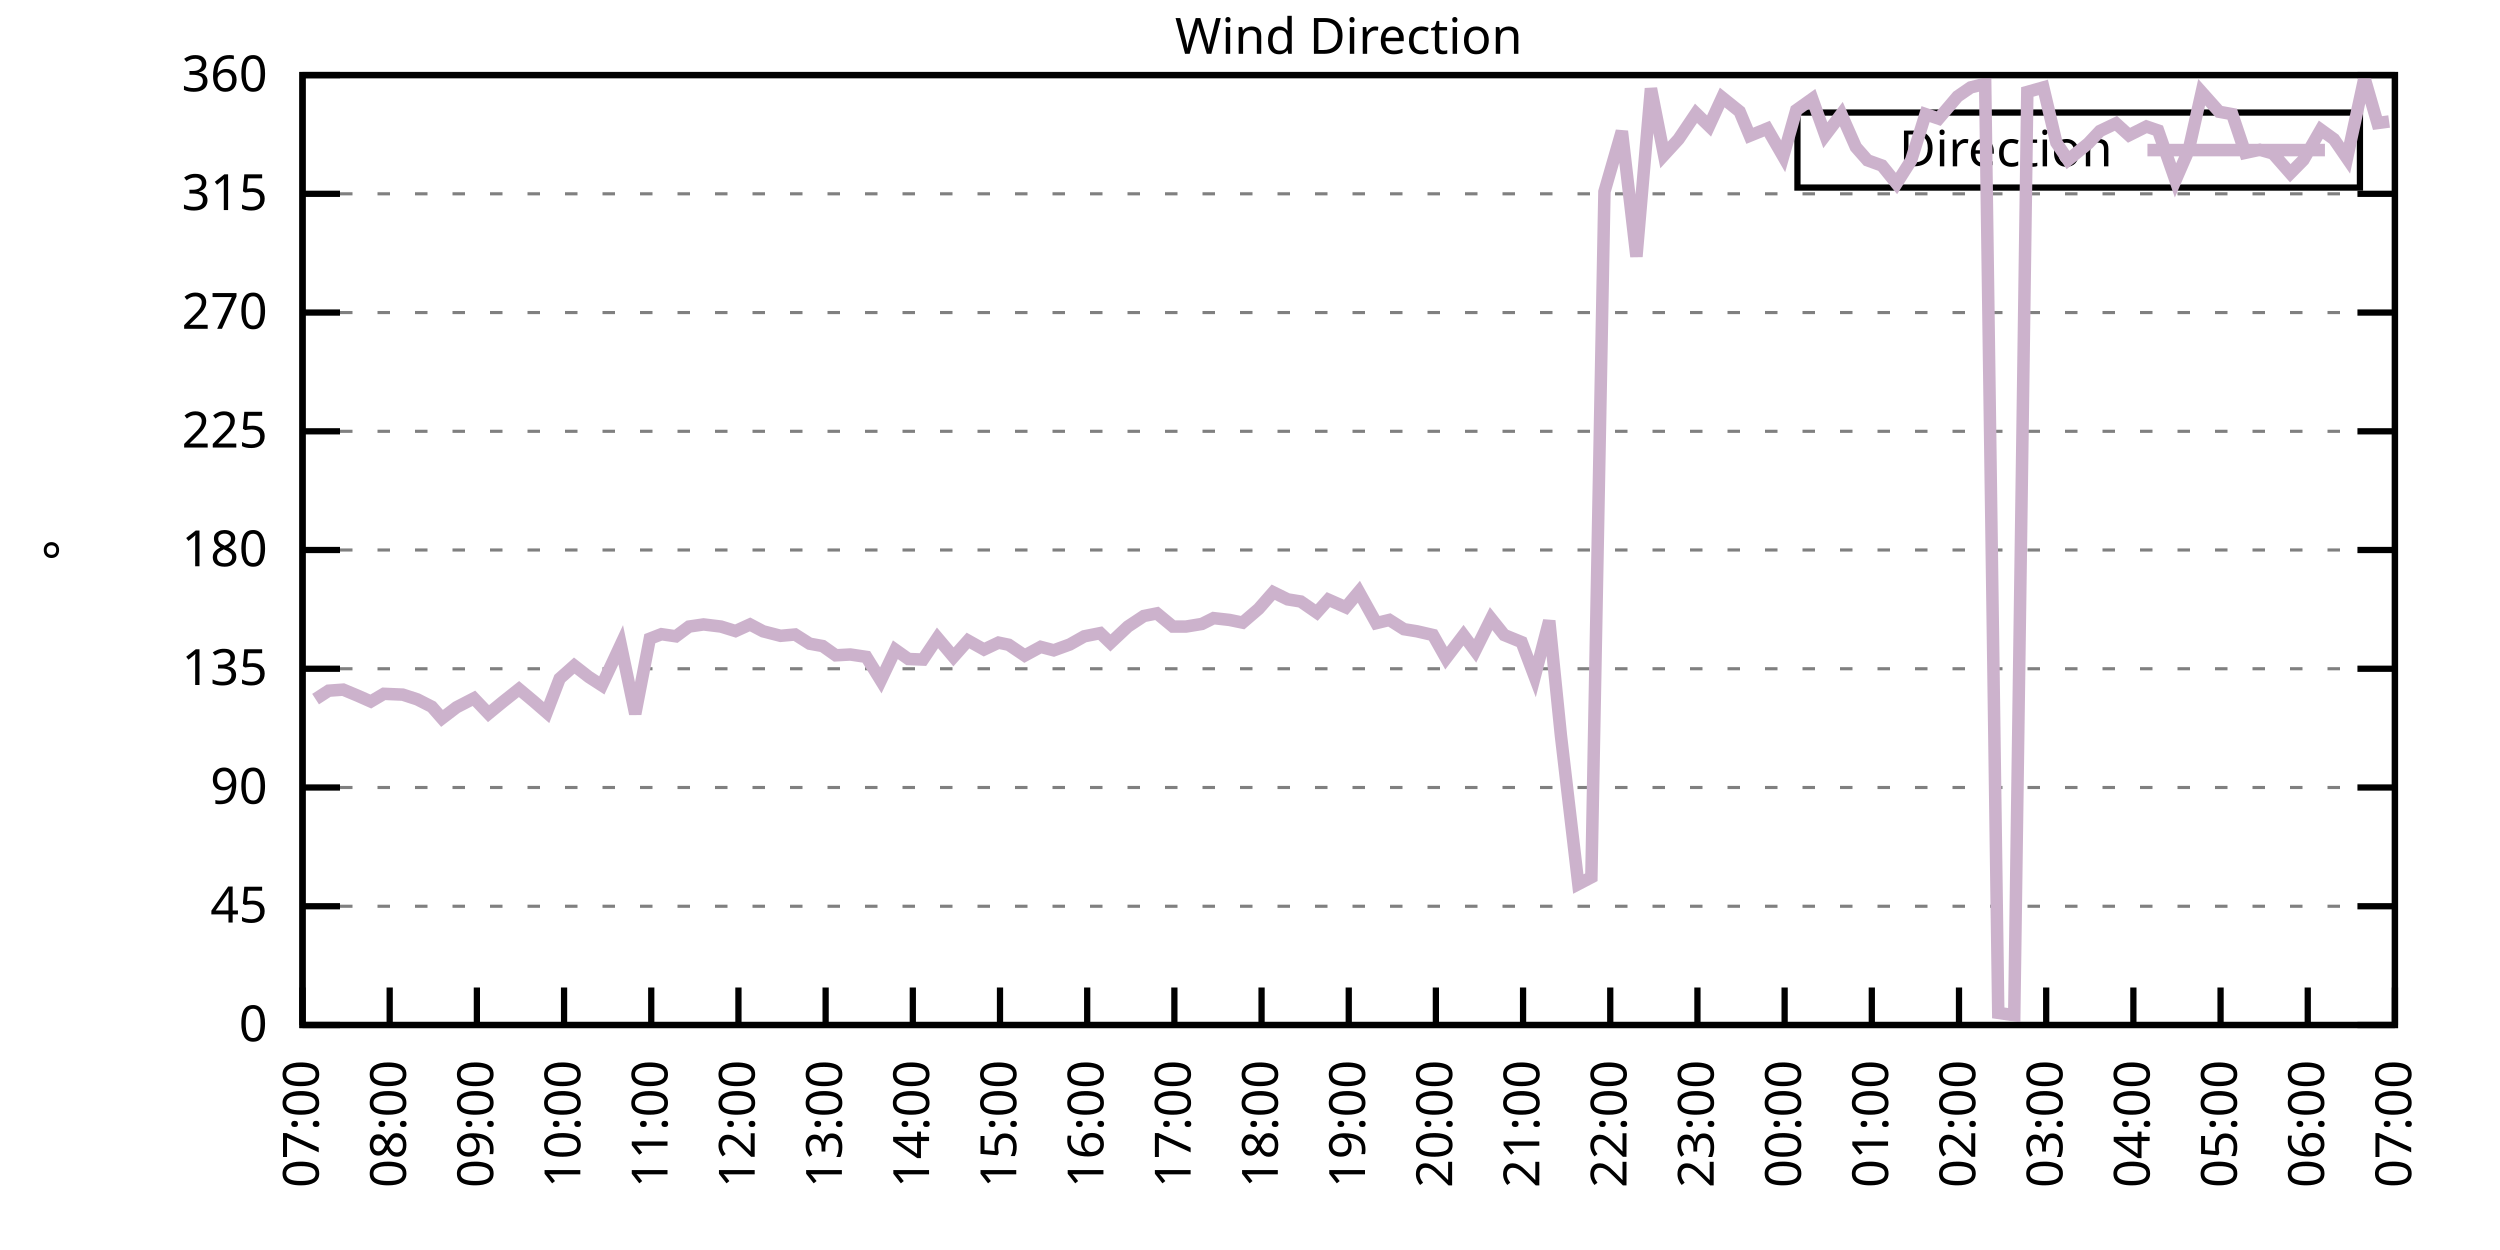
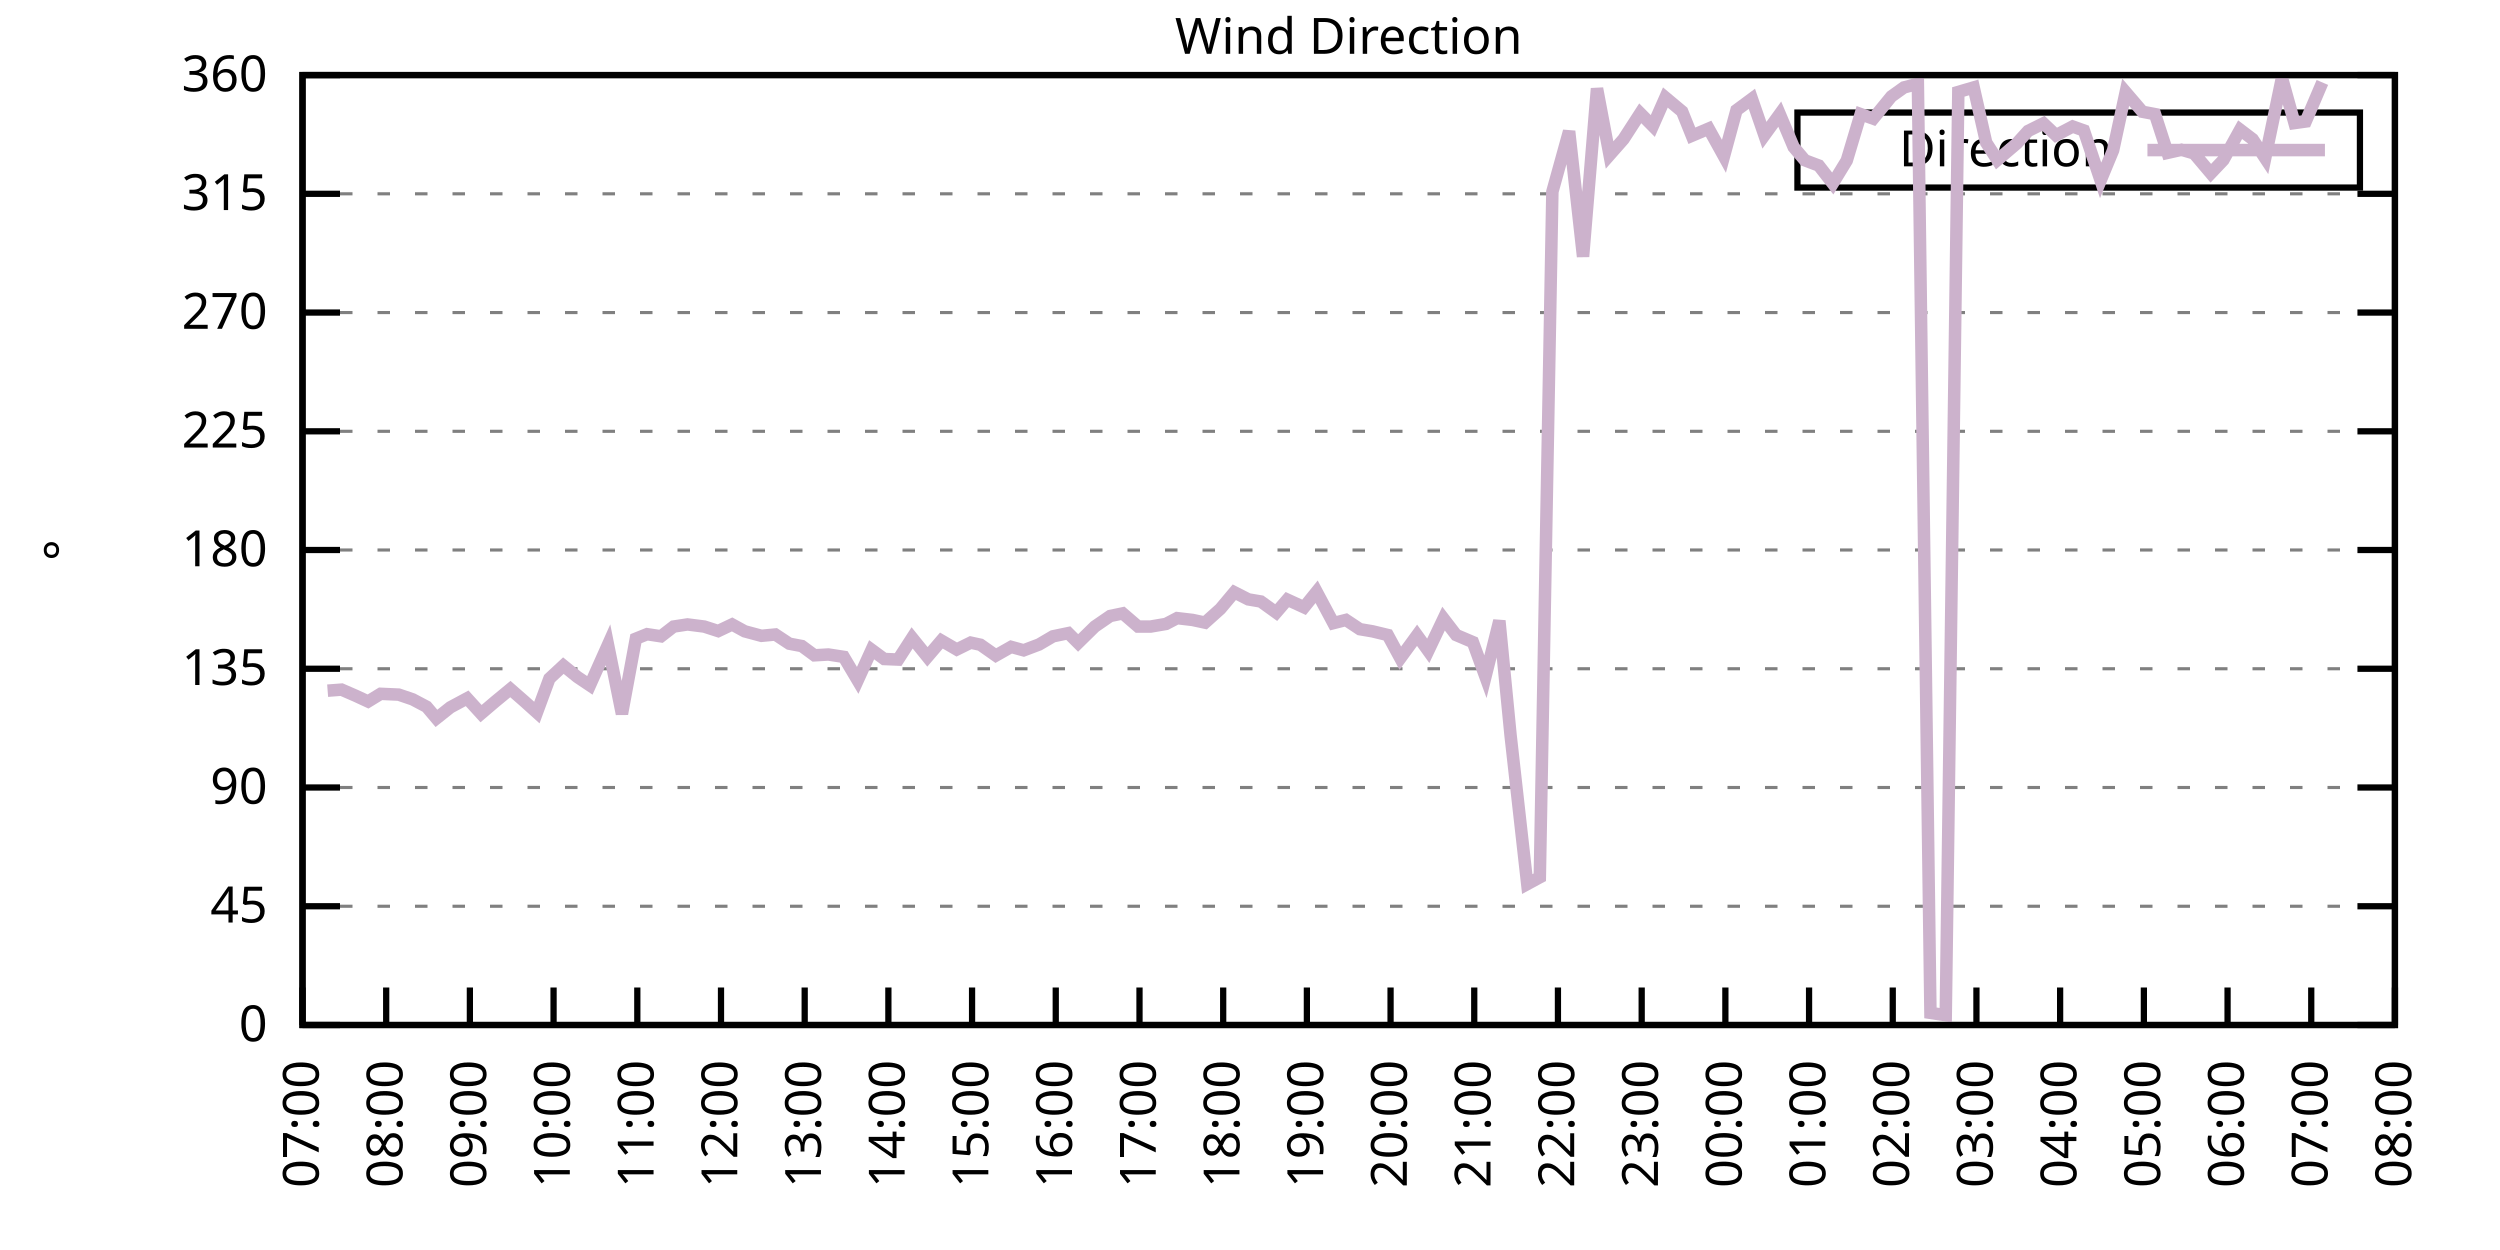
<svg xmlns="http://www.w3.org/2000/svg" xmlns:xlink="http://www.w3.org/1999/xlink" width="400" height="200" viewBox="0 0 400 200">
  <g id="gnuplot_canvas">
    <rect x="0" y="0" width="400" height="200" fill="none" />
    <defs>
      <circle id="gpDot" r="0.5" stroke-width="0.5" stroke="currentColor" />
      <path id="gpPt0" stroke-width="0.333" stroke="currentColor" d="M-1,0 h2 M0,-1 v2" />
      <path id="gpPt1" stroke-width="0.333" stroke="currentColor" d="M-1,-1 L1,1 M1,-1 L-1,1" />
      <path id="gpPt2" stroke-width="0.333" stroke="currentColor" d="M-1,0 L1,0 M0,-1 L0,1 M-1,-1 L1,1 M-1,1 L1,-1" />
      <rect id="gpPt3" stroke-width="0.333" stroke="currentColor" x="-1" y="-1" width="2" height="2" />
      <rect id="gpPt4" stroke-width="0.333" stroke="currentColor" fill="currentColor" x="-1" y="-1" width="2" height="2" />
      <circle id="gpPt5" stroke-width="0.333" stroke="currentColor" cx="0" cy="0" r="1" />
      <use xlink:href="#gpPt5" id="gpPt6" fill="currentColor" stroke="none" />
      <path id="gpPt7" stroke-width="0.333" stroke="currentColor" d="M0,-1.33 L-1.33,0.67 L1.33,0.67 z" />
      <use xlink:href="#gpPt7" id="gpPt8" fill="currentColor" stroke="none" />
      <use xlink:href="#gpPt7" id="gpPt9" stroke="currentColor" transform="rotate(180)" />
      <use xlink:href="#gpPt9" id="gpPt10" fill="currentColor" stroke="none" />
      <use xlink:href="#gpPt3" id="gpPt11" stroke="currentColor" transform="rotate(45)" />
      <use xlink:href="#gpPt11" id="gpPt12" fill="currentColor" stroke="none" />
      <path id="gpPt13" stroke-width="0.333" stroke="currentColor" d="M0,1.330 L1.265,0.411 L0.782,-1.067 L-0.782,-1.076 L-1.265,0.411 z" />
      <use xlink:href="#gpPt13" id="gpPt14" fill="currentColor" stroke="none" />
      <filter id="textbox" filterUnits="objectBoundingBox" x="0" y="0" height="1" width="1">
        <feFlood flood-color="white" flood-opacity="1" result="bgnd" />
        <feComposite in="SourceGraphic" in2="bgnd" operator="atop" />
      </filter>
      <filter id="greybox" filterUnits="objectBoundingBox" x="0" y="0" height="1" width="1">
        <feFlood flood-color="lightgrey" flood-opacity="1" result="grey" />
        <feComposite in="SourceGraphic" in2="grey" operator="atop" />
      </filter>
    </defs>
    <g fill="none" color="white" stroke="currentColor" stroke-width="1.00" stroke-linecap="butt" stroke-linejoin="miter">
</g>
    <g fill="none" color="black" stroke="currentColor" stroke-width="1.00" stroke-linecap="butt" stroke-linejoin="miter">
      <g stroke="none" shape-rendering="crispEdges">
        <polygon fill="rgb(255, 255, 255)" points="48.40,164.00 383.18,164.00 383.18,12.02 48.40,12.02 " />
      </g>
    </g>
    <g fill="none" color="black" stroke="currentColor" stroke-width="1.00" stroke-linecap="butt" stroke-linejoin="miter">
</g>
    <g fill="none" color="black" stroke="black" stroke-width="0.50" stroke-linecap="butt" stroke-linejoin="miter">
</g>
    <g fill="none" color="gray" stroke="currentColor" stroke-width="0.50" stroke-linecap="butt" stroke-linejoin="miter">
      <path stroke="gray" stroke-dasharray="2,4" class="gridline" d="M48.40,164.00 L383.19,164.00  " />
    </g>
    <g fill="none" color="gray" stroke="gray" stroke-width="1.00" stroke-linecap="butt" stroke-linejoin="miter">
</g>
    <g fill="none" color="black" stroke="currentColor" stroke-width="1.00" stroke-linecap="butt" stroke-linejoin="miter">
      <path stroke="black" d="M48.40,164.00 L54.40,164.00 M383.19,164.00 L377.19,164.00  " />
      <g transform="translate(42.80,166.60)" stroke="none" fill="black" font-family="Sans" font-size="8.00" text-anchor="end">
        <text>
          <tspan font-family="Sans"> 0</tspan>
        </text>
      </g>
    </g>
    <g fill="none" color="black" stroke="currentColor" stroke-width="1.00" stroke-linecap="butt" stroke-linejoin="miter">
</g>
    <g fill="none" color="black" stroke="black" stroke-width="0.50" stroke-linecap="butt" stroke-linejoin="miter">
</g>
    <g fill="none" color="gray" stroke="currentColor" stroke-width="0.50" stroke-linecap="butt" stroke-linejoin="miter">
      <path stroke="gray" stroke-dasharray="2,4" class="gridline" d="M48.40,145.00 L383.19,145.00  " />
    </g>
    <g fill="none" color="gray" stroke="gray" stroke-width="1.00" stroke-linecap="butt" stroke-linejoin="miter">
</g>
    <g fill="none" color="black" stroke="currentColor" stroke-width="1.00" stroke-linecap="butt" stroke-linejoin="miter">
      <path stroke="black" d="M48.40,145.00 L54.40,145.00 M383.19,145.00 L377.19,145.00  " />
      <g transform="translate(42.80,147.60)" stroke="none" fill="black" font-family="Sans" font-size="8.00" text-anchor="end">
        <text>
          <tspan font-family="Sans"> 45</tspan>
        </text>
      </g>
    </g>
    <g fill="none" color="black" stroke="currentColor" stroke-width="1.00" stroke-linecap="butt" stroke-linejoin="miter">
</g>
    <g fill="none" color="black" stroke="black" stroke-width="0.50" stroke-linecap="butt" stroke-linejoin="miter">
</g>
    <g fill="none" color="gray" stroke="currentColor" stroke-width="0.50" stroke-linecap="butt" stroke-linejoin="miter">
      <path stroke="gray" stroke-dasharray="2,4" class="gridline" d="M48.40,126.00 L383.19,126.00  " />
    </g>
    <g fill="none" color="gray" stroke="gray" stroke-width="1.00" stroke-linecap="butt" stroke-linejoin="miter">
</g>
    <g fill="none" color="black" stroke="currentColor" stroke-width="1.00" stroke-linecap="butt" stroke-linejoin="miter">
      <path stroke="black" d="M48.40,126.00 L54.40,126.00 M383.19,126.00 L377.19,126.00  " />
      <g transform="translate(42.80,128.60)" stroke="none" fill="black" font-family="Sans" font-size="8.00" text-anchor="end">
        <text>
          <tspan font-family="Sans"> 90</tspan>
        </text>
      </g>
    </g>
    <g fill="none" color="black" stroke="currentColor" stroke-width="1.00" stroke-linecap="butt" stroke-linejoin="miter">
</g>
    <g fill="none" color="black" stroke="black" stroke-width="0.50" stroke-linecap="butt" stroke-linejoin="miter">
</g>
    <g fill="none" color="gray" stroke="currentColor" stroke-width="0.50" stroke-linecap="butt" stroke-linejoin="miter">
      <path stroke="gray" stroke-dasharray="2,4" class="gridline" d="M48.40,107.00 L383.19,107.00  " />
    </g>
    <g fill="none" color="gray" stroke="gray" stroke-width="1.00" stroke-linecap="butt" stroke-linejoin="miter">
</g>
    <g fill="none" color="black" stroke="currentColor" stroke-width="1.00" stroke-linecap="butt" stroke-linejoin="miter">
      <path stroke="black" d="M48.40,107.00 L54.40,107.00 M383.19,107.00 L377.19,107.00  " />
      <g transform="translate(42.80,109.60)" stroke="none" fill="black" font-family="Sans" font-size="8.00" text-anchor="end">
        <text>
          <tspan font-family="Sans"> 135</tspan>
        </text>
      </g>
    </g>
    <g fill="none" color="black" stroke="currentColor" stroke-width="1.00" stroke-linecap="butt" stroke-linejoin="miter">
</g>
    <g fill="none" color="black" stroke="black" stroke-width="0.50" stroke-linecap="butt" stroke-linejoin="miter">
</g>
    <g fill="none" color="gray" stroke="currentColor" stroke-width="0.50" stroke-linecap="butt" stroke-linejoin="miter">
      <path stroke="gray" stroke-dasharray="2,4" class="gridline" d="M48.40,88.00 L383.19,88.00  " />
    </g>
    <g fill="none" color="gray" stroke="gray" stroke-width="1.00" stroke-linecap="butt" stroke-linejoin="miter">
</g>
    <g fill="none" color="black" stroke="currentColor" stroke-width="1.00" stroke-linecap="butt" stroke-linejoin="miter">
      <path stroke="black" d="M48.40,88.00 L54.40,88.00 M383.19,88.00 L377.19,88.00  " />
      <g transform="translate(42.80,90.60)" stroke="none" fill="black" font-family="Sans" font-size="8.00" text-anchor="end">
        <text>
          <tspan font-family="Sans"> 180</tspan>
        </text>
      </g>
    </g>
    <g fill="none" color="black" stroke="currentColor" stroke-width="1.00" stroke-linecap="butt" stroke-linejoin="miter">
</g>
    <g fill="none" color="black" stroke="black" stroke-width="0.50" stroke-linecap="butt" stroke-linejoin="miter">
</g>
    <g fill="none" color="gray" stroke="currentColor" stroke-width="0.50" stroke-linecap="butt" stroke-linejoin="miter">
      <path stroke="gray" stroke-dasharray="2,4" class="gridline" d="M48.40,69.01 L383.19,69.01  " />
    </g>
    <g fill="none" color="gray" stroke="gray" stroke-width="1.00" stroke-linecap="butt" stroke-linejoin="miter">
</g>
    <g fill="none" color="black" stroke="currentColor" stroke-width="1.00" stroke-linecap="butt" stroke-linejoin="miter">
      <path stroke="black" d="M48.40,69.01 L54.40,69.01 M383.19,69.01 L377.19,69.01  " />
      <g transform="translate(42.80,71.61)" stroke="none" fill="black" font-family="Sans" font-size="8.00" text-anchor="end">
        <text>
          <tspan font-family="Sans"> 225</tspan>
        </text>
      </g>
    </g>
    <g fill="none" color="black" stroke="currentColor" stroke-width="1.00" stroke-linecap="butt" stroke-linejoin="miter">
</g>
    <g fill="none" color="black" stroke="black" stroke-width="0.50" stroke-linecap="butt" stroke-linejoin="miter">
</g>
    <g fill="none" color="gray" stroke="currentColor" stroke-width="0.50" stroke-linecap="butt" stroke-linejoin="miter">
      <path stroke="gray" stroke-dasharray="2,4" class="gridline" d="M48.40,50.01 L383.19,50.01  " />
    </g>
    <g fill="none" color="gray" stroke="gray" stroke-width="1.00" stroke-linecap="butt" stroke-linejoin="miter">
</g>
    <g fill="none" color="black" stroke="currentColor" stroke-width="1.00" stroke-linecap="butt" stroke-linejoin="miter">
      <path stroke="black" d="M48.40,50.01 L54.40,50.01 M383.19,50.01 L377.19,50.01  " />
      <g transform="translate(42.80,52.61)" stroke="none" fill="black" font-family="Sans" font-size="8.00" text-anchor="end">
        <text>
          <tspan font-family="Sans"> 270</tspan>
        </text>
      </g>
    </g>
    <g fill="none" color="black" stroke="currentColor" stroke-width="1.00" stroke-linecap="butt" stroke-linejoin="miter">
</g>
    <g fill="none" color="black" stroke="black" stroke-width="0.50" stroke-linecap="butt" stroke-linejoin="miter">
</g>
    <g fill="none" color="gray" stroke="currentColor" stroke-width="0.50" stroke-linecap="butt" stroke-linejoin="miter">
      <path stroke="gray" stroke-dasharray="2,4" class="gridline" d="M48.40,31.01 L383.19,31.01  " />
    </g>
    <g fill="none" color="gray" stroke="gray" stroke-width="1.00" stroke-linecap="butt" stroke-linejoin="miter">
</g>
    <g fill="none" color="black" stroke="currentColor" stroke-width="1.00" stroke-linecap="butt" stroke-linejoin="miter">
      <path stroke="black" d="M48.40,31.01 L54.40,31.01 M383.19,31.01 L377.19,31.01  " />
      <g transform="translate(42.80,33.61)" stroke="none" fill="black" font-family="Sans" font-size="8.00" text-anchor="end">
        <text>
          <tspan font-family="Sans"> 315</tspan>
        </text>
      </g>
    </g>
    <g fill="none" color="black" stroke="currentColor" stroke-width="1.00" stroke-linecap="butt" stroke-linejoin="miter">
</g>
    <g fill="none" color="black" stroke="black" stroke-width="0.50" stroke-linecap="butt" stroke-linejoin="miter">
</g>
    <g fill="none" color="gray" stroke="currentColor" stroke-width="0.50" stroke-linecap="butt" stroke-linejoin="miter">
      <path stroke="gray" stroke-dasharray="2,4" class="gridline" d="M48.40,12.01 L383.19,12.01  " />
    </g>
    <g fill="none" color="gray" stroke="gray" stroke-width="1.00" stroke-linecap="butt" stroke-linejoin="miter">
</g>
    <g fill="none" color="black" stroke="currentColor" stroke-width="1.00" stroke-linecap="butt" stroke-linejoin="miter">
      <path stroke="black" d="M48.40,12.01 L54.40,12.01 M383.19,12.01 L377.19,12.01  " />
      <g transform="translate(42.80,14.61)" stroke="none" fill="black" font-family="Sans" font-size="8.00" text-anchor="end">
        <text>
          <tspan font-family="Sans"> 360</tspan>
        </text>
      </g>
    </g>
    <g fill="none" color="black" stroke="currentColor" stroke-width="1.00" stroke-linecap="butt" stroke-linejoin="miter">
      <path stroke="black" d="M48.40,164.00 L48.40,158.00  " />
      <g transform="translate(51.00,169.60) rotate(270.00)" stroke="none" fill="black" font-family="Sans" font-size="8.00" text-anchor="end">
        <text>
          <tspan font-family="Sans">07:00</tspan>
        </text>
      </g>
    </g>
    <g fill="none" color="black" stroke="currentColor" stroke-width="1.00" stroke-linecap="butt" stroke-linejoin="miter">
-       <path stroke="black" d="M62.35,164.00 L62.35,158.00  " />
-       <g transform="translate(64.95,169.60) rotate(270.00)" stroke="none" fill="black" font-family="Sans" font-size="8.00" text-anchor="end">
+       <path stroke="black" d="M61.79,164.00 L61.79,158.00  " />
+       <g transform="translate(64.39,169.60) rotate(270.00)" stroke="none" fill="black" font-family="Sans" font-size="8.00" text-anchor="end">
        <text>
          <tspan font-family="Sans">08:00</tspan>
        </text>
      </g>
    </g>
    <g fill="none" color="black" stroke="currentColor" stroke-width="1.00" stroke-linecap="butt" stroke-linejoin="miter">
-       <path stroke="black" d="M76.30,164.00 L76.30,158.00  " />
-       <g transform="translate(78.90,169.60) rotate(270.00)" stroke="none" fill="black" font-family="Sans" font-size="8.00" text-anchor="end">
+       <path stroke="black" d="M75.18,164.00 L75.18,158.00  " />
+       <g transform="translate(77.78,169.60) rotate(270.00)" stroke="none" fill="black" font-family="Sans" font-size="8.00" text-anchor="end">
        <text>
          <tspan font-family="Sans">09:00</tspan>
        </text>
      </g>
    </g>
    <g fill="none" color="black" stroke="currentColor" stroke-width="1.00" stroke-linecap="butt" stroke-linejoin="miter">
-       <path stroke="black" d="M90.25,164.00 L90.25,158.00  " />
-       <g transform="translate(92.85,169.60) rotate(270.00)" stroke="none" fill="black" font-family="Sans" font-size="8.00" text-anchor="end">
+       <path stroke="black" d="M88.57,164.00 L88.57,158.00  " />
+       <g transform="translate(91.17,169.60) rotate(270.00)" stroke="none" fill="black" font-family="Sans" font-size="8.00" text-anchor="end">
        <text>
          <tspan font-family="Sans">10:00</tspan>
        </text>
      </g>
    </g>
    <g fill="none" color="black" stroke="currentColor" stroke-width="1.00" stroke-linecap="butt" stroke-linejoin="miter">
-       <path stroke="black" d="M104.20,164.00 L104.20,158.00  " />
-       <g transform="translate(106.80,169.60) rotate(270.00)" stroke="none" fill="black" font-family="Sans" font-size="8.00" text-anchor="end">
+       <path stroke="black" d="M101.97,164.00 L101.97,158.00  " />
+       <g transform="translate(104.57,169.60) rotate(270.00)" stroke="none" fill="black" font-family="Sans" font-size="8.00" text-anchor="end">
        <text>
          <tspan font-family="Sans">11:00</tspan>
        </text>
      </g>
    </g>
    <g fill="none" color="black" stroke="currentColor" stroke-width="1.00" stroke-linecap="butt" stroke-linejoin="miter">
-       <path stroke="black" d="M118.15,164.00 L118.15,158.00  " />
-       <g transform="translate(120.75,169.60) rotate(270.00)" stroke="none" fill="black" font-family="Sans" font-size="8.00" text-anchor="end">
+       <path stroke="black" d="M115.36,164.00 L115.36,158.00  " />
+       <g transform="translate(117.96,169.60) rotate(270.00)" stroke="none" fill="black" font-family="Sans" font-size="8.00" text-anchor="end">
        <text>
          <tspan font-family="Sans">12:00</tspan>
        </text>
      </g>
    </g>
    <g fill="none" color="black" stroke="currentColor" stroke-width="1.00" stroke-linecap="butt" stroke-linejoin="miter">
-       <path stroke="black" d="M132.10,164.00 L132.10,158.00  " />
-       <g transform="translate(134.70,169.60) rotate(270.00)" stroke="none" fill="black" font-family="Sans" font-size="8.00" text-anchor="end">
+       <path stroke="black" d="M128.75,164.00 L128.75,158.00  " />
+       <g transform="translate(131.35,169.60) rotate(270.00)" stroke="none" fill="black" font-family="Sans" font-size="8.00" text-anchor="end">
        <text>
          <tspan font-family="Sans">13:00</tspan>
        </text>
      </g>
    </g>
    <g fill="none" color="black" stroke="currentColor" stroke-width="1.00" stroke-linecap="butt" stroke-linejoin="miter">
-       <path stroke="black" d="M146.05,164.00 L146.05,158.00  " />
-       <g transform="translate(148.65,169.60) rotate(270.00)" stroke="none" fill="black" font-family="Sans" font-size="8.00" text-anchor="end">
+       <path stroke="black" d="M142.14,164.00 L142.14,158.00  " />
+       <g transform="translate(144.74,169.60) rotate(270.00)" stroke="none" fill="black" font-family="Sans" font-size="8.00" text-anchor="end">
        <text>
          <tspan font-family="Sans">14:00</tspan>
        </text>
      </g>
    </g>
    <g fill="none" color="black" stroke="currentColor" stroke-width="1.00" stroke-linecap="butt" stroke-linejoin="miter">
-       <path stroke="black" d="M160.00,164.00 L160.00,158.00  " />
-       <g transform="translate(162.60,169.60) rotate(270.00)" stroke="none" fill="black" font-family="Sans" font-size="8.00" text-anchor="end">
+       <path stroke="black" d="M155.53,164.00 L155.53,158.00  " />
+       <g transform="translate(158.13,169.60) rotate(270.00)" stroke="none" fill="black" font-family="Sans" font-size="8.00" text-anchor="end">
        <text>
          <tspan font-family="Sans">15:00</tspan>
        </text>
      </g>
    </g>
    <g fill="none" color="black" stroke="currentColor" stroke-width="1.00" stroke-linecap="butt" stroke-linejoin="miter">
-       <path stroke="black" d="M173.95,164.00 L173.95,158.00  " />
-       <g transform="translate(176.55,169.60) rotate(270.00)" stroke="none" fill="black" font-family="Sans" font-size="8.00" text-anchor="end">
+       <path stroke="black" d="M168.92,164.00 L168.92,158.00  " />
+       <g transform="translate(171.52,169.60) rotate(270.00)" stroke="none" fill="black" font-family="Sans" font-size="8.00" text-anchor="end">
        <text>
          <tspan font-family="Sans">16:00</tspan>
        </text>
      </g>
    </g>
    <g fill="none" color="black" stroke="currentColor" stroke-width="1.00" stroke-linecap="butt" stroke-linejoin="miter">
-       <path stroke="black" d="M187.90,164.00 L187.90,158.00  " />
-       <g transform="translate(190.50,169.60) rotate(270.00)" stroke="none" fill="black" font-family="Sans" font-size="8.00" text-anchor="end">
+       <path stroke="black" d="M182.32,164.00 L182.32,158.00  " />
+       <g transform="translate(184.92,169.60) rotate(270.00)" stroke="none" fill="black" font-family="Sans" font-size="8.00" text-anchor="end">
        <text>
          <tspan font-family="Sans">17:00</tspan>
        </text>
      </g>
    </g>
    <g fill="none" color="black" stroke="currentColor" stroke-width="1.00" stroke-linecap="butt" stroke-linejoin="miter">
-       <path stroke="black" d="M201.85,164.00 L201.85,158.00  " />
-       <g transform="translate(204.45,169.60) rotate(270.00)" stroke="none" fill="black" font-family="Sans" font-size="8.00" text-anchor="end">
+       <path stroke="black" d="M195.71,164.00 L195.71,158.00  " />
+       <g transform="translate(198.31,169.60) rotate(270.00)" stroke="none" fill="black" font-family="Sans" font-size="8.00" text-anchor="end">
        <text>
          <tspan font-family="Sans">18:00</tspan>
        </text>
      </g>
    </g>
    <g fill="none" color="black" stroke="currentColor" stroke-width="1.00" stroke-linecap="butt" stroke-linejoin="miter">
-       <path stroke="black" d="M215.80,164.00 L215.80,158.00  " />
-       <g transform="translate(218.40,169.60) rotate(270.00)" stroke="none" fill="black" font-family="Sans" font-size="8.00" text-anchor="end">
+       <path stroke="black" d="M209.10,164.00 L209.10,158.00  " />
+       <g transform="translate(211.70,169.60) rotate(270.00)" stroke="none" fill="black" font-family="Sans" font-size="8.00" text-anchor="end">
        <text>
          <tspan font-family="Sans">19:00</tspan>
        </text>
      </g>
    </g>
    <g fill="none" color="black" stroke="currentColor" stroke-width="1.00" stroke-linecap="butt" stroke-linejoin="miter">
-       <path stroke="black" d="M229.74,164.00 L229.74,158.00  " />
-       <g transform="translate(232.34,169.60) rotate(270.00)" stroke="none" fill="black" font-family="Sans" font-size="8.00" text-anchor="end">
+       <path stroke="black" d="M222.49,164.00 L222.49,158.00  " />
+       <g transform="translate(225.09,169.60) rotate(270.00)" stroke="none" fill="black" font-family="Sans" font-size="8.00" text-anchor="end">
        <text>
          <tspan font-family="Sans">20:00</tspan>
        </text>
      </g>
    </g>
    <g fill="none" color="black" stroke="currentColor" stroke-width="1.00" stroke-linecap="butt" stroke-linejoin="miter">
-       <path stroke="black" d="M243.69,164.00 L243.69,158.00  " />
-       <g transform="translate(246.29,169.60) rotate(270.00)" stroke="none" fill="black" font-family="Sans" font-size="8.00" text-anchor="end">
+       <path stroke="black" d="M235.88,164.00 L235.88,158.00  " />
+       <g transform="translate(238.48,169.60) rotate(270.00)" stroke="none" fill="black" font-family="Sans" font-size="8.00" text-anchor="end">
        <text>
          <tspan font-family="Sans">21:00</tspan>
        </text>
      </g>
    </g>
    <g fill="none" color="black" stroke="currentColor" stroke-width="1.00" stroke-linecap="butt" stroke-linejoin="miter">
-       <path stroke="black" d="M257.64,164.00 L257.64,158.00  " />
-       <g transform="translate(260.24,169.60) rotate(270.00)" stroke="none" fill="black" font-family="Sans" font-size="8.00" text-anchor="end">
+       <path stroke="black" d="M249.27,164.00 L249.27,158.00  " />
+       <g transform="translate(251.87,169.60) rotate(270.00)" stroke="none" fill="black" font-family="Sans" font-size="8.00" text-anchor="end">
        <text>
          <tspan font-family="Sans">22:00</tspan>
        </text>
      </g>
    </g>
    <g fill="none" color="black" stroke="currentColor" stroke-width="1.00" stroke-linecap="butt" stroke-linejoin="miter">
-       <path stroke="black" d="M271.59,164.00 L271.59,158.00  " />
-       <g transform="translate(274.19,169.60) rotate(270.00)" stroke="none" fill="black" font-family="Sans" font-size="8.00" text-anchor="end">
+       <path stroke="black" d="M262.67,164.00 L262.67,158.00  " />
+       <g transform="translate(265.27,169.60) rotate(270.00)" stroke="none" fill="black" font-family="Sans" font-size="8.00" text-anchor="end">
        <text>
          <tspan font-family="Sans">23:00</tspan>
        </text>
      </g>
    </g>
    <g fill="none" color="black" stroke="currentColor" stroke-width="1.00" stroke-linecap="butt" stroke-linejoin="miter">
-       <path stroke="black" d="M285.54,164.00 L285.54,158.00  " />
-       <g transform="translate(288.14,169.60) rotate(270.00)" stroke="none" fill="black" font-family="Sans" font-size="8.00" text-anchor="end">
+       <path stroke="black" d="M276.06,164.00 L276.06,158.00  " />
+       <g transform="translate(278.66,169.60) rotate(270.00)" stroke="none" fill="black" font-family="Sans" font-size="8.00" text-anchor="end">
        <text>
          <tspan font-family="Sans">00:00</tspan>
        </text>
      </g>
    </g>
    <g fill="none" color="black" stroke="currentColor" stroke-width="1.00" stroke-linecap="butt" stroke-linejoin="miter">
-       <path stroke="black" d="M299.49,164.00 L299.49,158.00  " />
-       <g transform="translate(302.09,169.60) rotate(270.00)" stroke="none" fill="black" font-family="Sans" font-size="8.00" text-anchor="end">
+       <path stroke="black" d="M289.45,164.00 L289.45,158.00  " />
+       <g transform="translate(292.05,169.60) rotate(270.00)" stroke="none" fill="black" font-family="Sans" font-size="8.00" text-anchor="end">
        <text>
          <tspan font-family="Sans">01:00</tspan>
        </text>
      </g>
    </g>
    <g fill="none" color="black" stroke="currentColor" stroke-width="1.00" stroke-linecap="butt" stroke-linejoin="miter">
-       <path stroke="black" d="M313.44,164.00 L313.44,158.00  " />
-       <g transform="translate(316.04,169.60) rotate(270.00)" stroke="none" fill="black" font-family="Sans" font-size="8.00" text-anchor="end">
+       <path stroke="black" d="M302.84,164.00 L302.84,158.00  " />
+       <g transform="translate(305.44,169.60) rotate(270.00)" stroke="none" fill="black" font-family="Sans" font-size="8.00" text-anchor="end">
        <text>
          <tspan font-family="Sans">02:00</tspan>
        </text>
      </g>
    </g>
    <g fill="none" color="black" stroke="currentColor" stroke-width="1.00" stroke-linecap="butt" stroke-linejoin="miter">
-       <path stroke="black" d="M327.39,164.00 L327.39,158.00  " />
-       <g transform="translate(329.99,169.60) rotate(270.00)" stroke="none" fill="black" font-family="Sans" font-size="8.00" text-anchor="end">
+       <path stroke="black" d="M316.23,164.00 L316.23,158.00  " />
+       <g transform="translate(318.83,169.60) rotate(270.00)" stroke="none" fill="black" font-family="Sans" font-size="8.00" text-anchor="end">
        <text>
          <tspan font-family="Sans">03:00</tspan>
        </text>
      </g>
    </g>
    <g fill="none" color="black" stroke="currentColor" stroke-width="1.00" stroke-linecap="butt" stroke-linejoin="miter">
-       <path stroke="black" d="M341.34,164.00 L341.34,158.00  " />
-       <g transform="translate(343.94,169.60) rotate(270.00)" stroke="none" fill="black" font-family="Sans" font-size="8.00" text-anchor="end">
+       <path stroke="black" d="M329.62,164.00 L329.62,158.00  " />
+       <g transform="translate(332.22,169.60) rotate(270.00)" stroke="none" fill="black" font-family="Sans" font-size="8.00" text-anchor="end">
        <text>
          <tspan font-family="Sans">04:00</tspan>
        </text>
      </g>
    </g>
    <g fill="none" color="black" stroke="currentColor" stroke-width="1.00" stroke-linecap="butt" stroke-linejoin="miter">
-       <path stroke="black" d="M355.29,164.00 L355.29,158.00  " />
-       <g transform="translate(357.89,169.60) rotate(270.00)" stroke="none" fill="black" font-family="Sans" font-size="8.00" text-anchor="end">
+       <path stroke="black" d="M343.02,164.00 L343.02,158.00  " />
+       <g transform="translate(345.62,169.60) rotate(270.00)" stroke="none" fill="black" font-family="Sans" font-size="8.00" text-anchor="end">
        <text>
          <tspan font-family="Sans">05:00</tspan>
        </text>
      </g>
    </g>
    <g fill="none" color="black" stroke="currentColor" stroke-width="1.00" stroke-linecap="butt" stroke-linejoin="miter">
-       <path stroke="black" d="M369.24,164.00 L369.24,158.00  " />
-       <g transform="translate(371.84,169.60) rotate(270.00)" stroke="none" fill="black" font-family="Sans" font-size="8.00" text-anchor="end">
+       <path stroke="black" d="M356.41,164.00 L356.41,158.00  " />
+       <g transform="translate(359.01,169.60) rotate(270.00)" stroke="none" fill="black" font-family="Sans" font-size="8.00" text-anchor="end">
        <text>
          <tspan font-family="Sans">06:00</tspan>
+         </text>
+       </g>
+     </g>
+     <g fill="none" color="black" stroke="currentColor" stroke-width="1.00" stroke-linecap="butt" stroke-linejoin="miter">
+       <path stroke="black" d="M369.80,164.00 L369.80,158.00  " />
+       <g transform="translate(372.40,169.60) rotate(270.00)" stroke="none" fill="black" font-family="Sans" font-size="8.00" text-anchor="end">
+         <text>
+           <tspan font-family="Sans">07:00</tspan>
        </text>
      </g>
    </g>
    <g fill="none" color="black" stroke="currentColor" stroke-width="1.00" stroke-linecap="butt" stroke-linejoin="miter">
      <path stroke="black" d="M383.19,164.00 L383.19,158.00  " />
      <g transform="translate(385.79,169.60) rotate(270.00)" stroke="none" fill="black" font-family="Sans" font-size="8.00" text-anchor="end">
        <text>
-           <tspan font-family="Sans">07:00</tspan>
+           <tspan font-family="Sans">08:00</tspan>
        </text>
      </g>
    </g>
    <g fill="none" color="black" stroke="currentColor" stroke-width="1.00" stroke-linecap="butt" stroke-linejoin="miter">
</g>
    <g fill="none" color="black" stroke="currentColor" stroke-width="1.00" stroke-linecap="butt" stroke-linejoin="miter">
      <path stroke="black" d="M48.40,12.01 L48.40,164.00 L383.19,164.00 L383.19,12.01 L48.40,12.01 Z  " />
    </g>
    <g fill="none" color="black" stroke="currentColor" stroke-width="1.00" stroke-linecap="butt" stroke-linejoin="miter">
</g>
    <g fill="none" color="black" stroke="currentColor" stroke-width="1.00" stroke-linecap="butt" stroke-linejoin="miter">
      <path stroke="black" d="M287.59,30.01 L287.59,18.01 L377.59,18.01 L377.59,30.01 L287.59,30.01 Z  " />
    </g>
    <g id="Wind_direction_plot_1">
      <g fill="none" color="white" stroke="black" stroke-width="2.00" stroke-linecap="butt" stroke-linejoin="miter">
</g>
      <g fill="none" color="black" stroke="currentColor" stroke-width="2.00" stroke-linecap="butt" stroke-linejoin="miter">
        <g transform="translate(337.99,26.61)" stroke="none" fill="black" font-family="Sans" font-size="8.00" text-anchor="end">
          <text>
            <tspan font-family="Sans">Direction</tspan>
          </text>
        </g>
      </g>
      <g fill="none" color="black" stroke="currentColor" stroke-width="2.00" stroke-linecap="butt" stroke-linejoin="miter">
-         <path stroke="rgb(204, 178, 204)" d="M343.59,24.01 L371.99,24.01 M50.49,111.86 L52.58,110.51 L54.91,110.34 L57.23,111.31 L59.33,112.24 L61.42,111.01   L64.44,111.14 L66.77,111.90 L69.09,113.08 L70.72,114.94 L73.04,113.17 L75.83,111.73 L78.16,114.18 L80.48,112.28   L83.04,110.25 L85.37,112.20 L87.46,114.01 L89.55,108.57 L91.88,106.50 L94.20,108.31 L96.29,109.66 L99.32,103.16   L101.64,114.22 L103.97,102.19 L105.83,101.47 L108.15,101.81 L110.24,100.25 L112.57,99.91 L115.36,100.25 L117.68,100.97   L120.01,99.91 L122.10,101.01 L124.89,101.73 L127.22,101.52 L129.54,102.99 L131.63,103.37 L133.72,104.85 L136.05,104.72   L138.61,105.10 L140.93,108.86 L143.26,103.96 L145.35,105.44 L147.67,105.53 L150.00,102.06 L152.56,105.10 L154.88,102.49   L157.44,103.92 L159.76,102.82 L161.39,103.16 L163.95,104.89 L166.51,103.50 L168.60,104.05 L171.16,103.12 L173.48,101.81   L176.04,101.30 L177.67,102.87 L180.46,100.25 L183.01,98.56 L185.11,98.14 L187.66,100.25 L189.76,100.25 L192.31,99.83   L194.17,98.90 L196.73,99.19 L198.82,99.62 L201.38,97.42 L203.71,94.76 L206.03,95.90 L208.12,96.24 L210.68,98.01   L212.54,95.94 L215.33,97.17 L217.42,94.68 L220.21,99.70 L222.30,99.19 L224.63,100.67 L226.72,101.01 L229.28,101.60   L231.37,105.31 L234.16,101.64 L236.02,104.13 L238.58,98.98 L240.67,101.60 L243.46,102.74 L245.55,108.27 L247.88,99.32   L249.74,117.64 L252.53,141.45 L254.62,140.36 L256.71,30.67 L259.50,21.00 L261.83,41.06 L264.15,14.16 L266.25,24.80   L268.57,22.27 L271.36,18.13 L273.45,20.16 L275.55,15.60 L278.34,17.84 L279.96,21.72 L282.75,20.58 L285.31,25.01   L287.40,17.63 L289.96,15.81 L292.05,21.64 L294.61,18.26 L296.94,23.54 L298.80,25.65 L301.12,26.49 L303.44,29.36   L305.77,25.69 L308.09,18.26 L310.19,18.98 L313.21,15.43 L315.30,13.99 L317.63,13.40 L319.72,162.06 L322.28,162.44   L324.37,14.71 L326.93,13.99 L329.02,22.82 L330.88,25.60 L334.13,22.94 L335.99,20.96 L338.55,19.74 L340.64,21.64   L343.43,20.24 L345.29,20.88 L348.08,28.86 L350.18,24.04 L352.27,14.75 L355.06,17.88 L357.15,18.26 L359.24,24.46   L361.57,23.96 L363.66,24.55 L366.45,27.72 L368.54,25.60 L371.33,20.75 L373.43,22.27 L375.52,25.31 L378.31,12.47   L380.40,19.69 L382.26,19.44  " />
+         <path stroke="rgb(204, 178, 204)" d="M343.59,24.01 L371.99,24.01 M52.42,110.51 L54.65,110.34 L56.88,111.31 L58.89,112.24 L60.90,111.01 L63.80,111.14   L66.03,111.90 L68.26,113.08 L69.83,114.94 L72.06,113.17 L74.74,111.73 L76.97,114.18 L79.20,112.28 L81.66,110.25   L83.89,112.20 L85.90,114.01 L87.91,108.57 L90.14,106.50 L92.37,108.31 L94.38,109.66 L97.28,103.16 L99.51,114.22   L101.74,102.19 L103.53,101.47 L105.76,101.81 L107.77,100.25 L110.00,99.91 L112.68,100.25 L114.91,100.97 L117.14,99.91   L119.15,101.01 L121.83,101.73 L124.06,101.52 L126.29,102.99 L128.30,103.37 L130.31,104.85 L132.54,104.72 L135.00,105.10   L137.23,108.86 L139.46,103.96 L141.47,105.44 L143.70,105.53 L145.94,102.06 L148.39,105.10 L150.62,102.49 L153.08,103.92   L155.31,102.82 L156.87,103.16 L159.33,104.89 L161.78,103.50 L163.79,104.05 L166.25,103.12 L168.48,101.81 L170.93,101.30   L172.50,102.87 L175.17,100.25 L177.63,98.56 L179.64,98.14 L182.09,100.25 L184.10,100.25 L186.56,99.83 L188.34,98.90   L190.80,99.19 L192.81,99.62 L195.26,97.42 L197.49,94.76 L199.73,95.90 L201.73,96.24 L204.19,98.01 L205.97,95.94   L208.65,97.17 L210.66,94.68 L213.34,99.70 L215.35,99.19 L217.58,100.67 L219.59,101.01 L222.04,101.60 L224.05,105.31   L226.73,101.64 L228.52,104.13 L230.97,98.98 L232.98,101.60 L235.66,102.74 L237.67,108.27 L239.90,99.32 L241.69,117.64   L244.36,141.45 L246.37,140.36 L248.38,30.67 L251.06,21.00 L253.29,41.06 L255.52,14.16 L257.53,24.80 L259.76,22.27   L262.44,18.13 L264.45,20.16 L266.46,15.60 L269.14,17.84 L270.70,21.72 L273.38,20.58 L275.83,25.01 L277.84,17.63   L280.30,15.81 L282.31,21.64 L284.76,18.26 L286.99,23.54 L288.78,25.65 L291.01,26.49 L293.24,29.36 L295.48,25.69   L297.71,18.26 L299.72,18.98 L302.62,15.43 L304.63,13.99 L306.86,13.40 L308.87,162.06 L311.32,162.44 L313.33,14.71   L315.79,13.99 L317.79,22.82 L319.58,25.60 L322.70,22.94 L324.49,20.96 L326.95,19.74 L328.95,21.64 L331.63,20.24   L333.42,20.88 L336.10,28.86 L338.10,24.04 L340.11,14.75 L342.79,17.88 L344.80,18.26 L346.81,24.46 L349.04,23.96   L351.05,24.55 L353.73,27.72 L355.74,25.60 L358.42,20.75 L360.42,22.27 L362.43,25.31 L365.11,12.47 L367.12,19.69   L368.91,19.44 L371.58,13.19  " />
      </g>
    </g>
    <g fill="none" color="black" stroke="currentColor" stroke-width="2.00" stroke-linecap="butt" stroke-linejoin="miter">
</g>
    <g fill="none" color="black" stroke="black" stroke-width="1.00" stroke-linecap="butt" stroke-linejoin="miter">
</g>
    <g fill="none" color="black" stroke="currentColor" stroke-width="1.00" stroke-linecap="butt" stroke-linejoin="miter">
      <path stroke="black" d="M48.40,12.01 L48.40,164.00 L383.19,164.00 L383.19,12.01 L48.40,12.01 Z  " />
      <g transform="translate(12.80,88.01) rotate(270.00)" stroke="none" fill="black" font-family="Sans" font-size="8.00" text-anchor="middle">
        <text>
          <tspan font-family="Sans">°</tspan>
        </text>
      </g>
    </g>
    <g fill="none" color="black" stroke="currentColor" stroke-width="1.00" stroke-linecap="butt" stroke-linejoin="miter">
</g>
    <g fill="none" color="black" stroke="currentColor" stroke-width="1.00" stroke-linecap="butt" stroke-linejoin="miter">
      <g transform="translate(215.79,8.61)" stroke="none" fill="black" font-family="Sans" font-size="8.00" text-anchor="middle">
        <text>
          <tspan font-family="Sans">Wind Direction</tspan>
        </text>
      </g>
    </g>
    <g fill="none" color="black" stroke="currentColor" stroke-width="1.00" stroke-linecap="butt" stroke-linejoin="miter">
</g>
  </g>
</svg>
